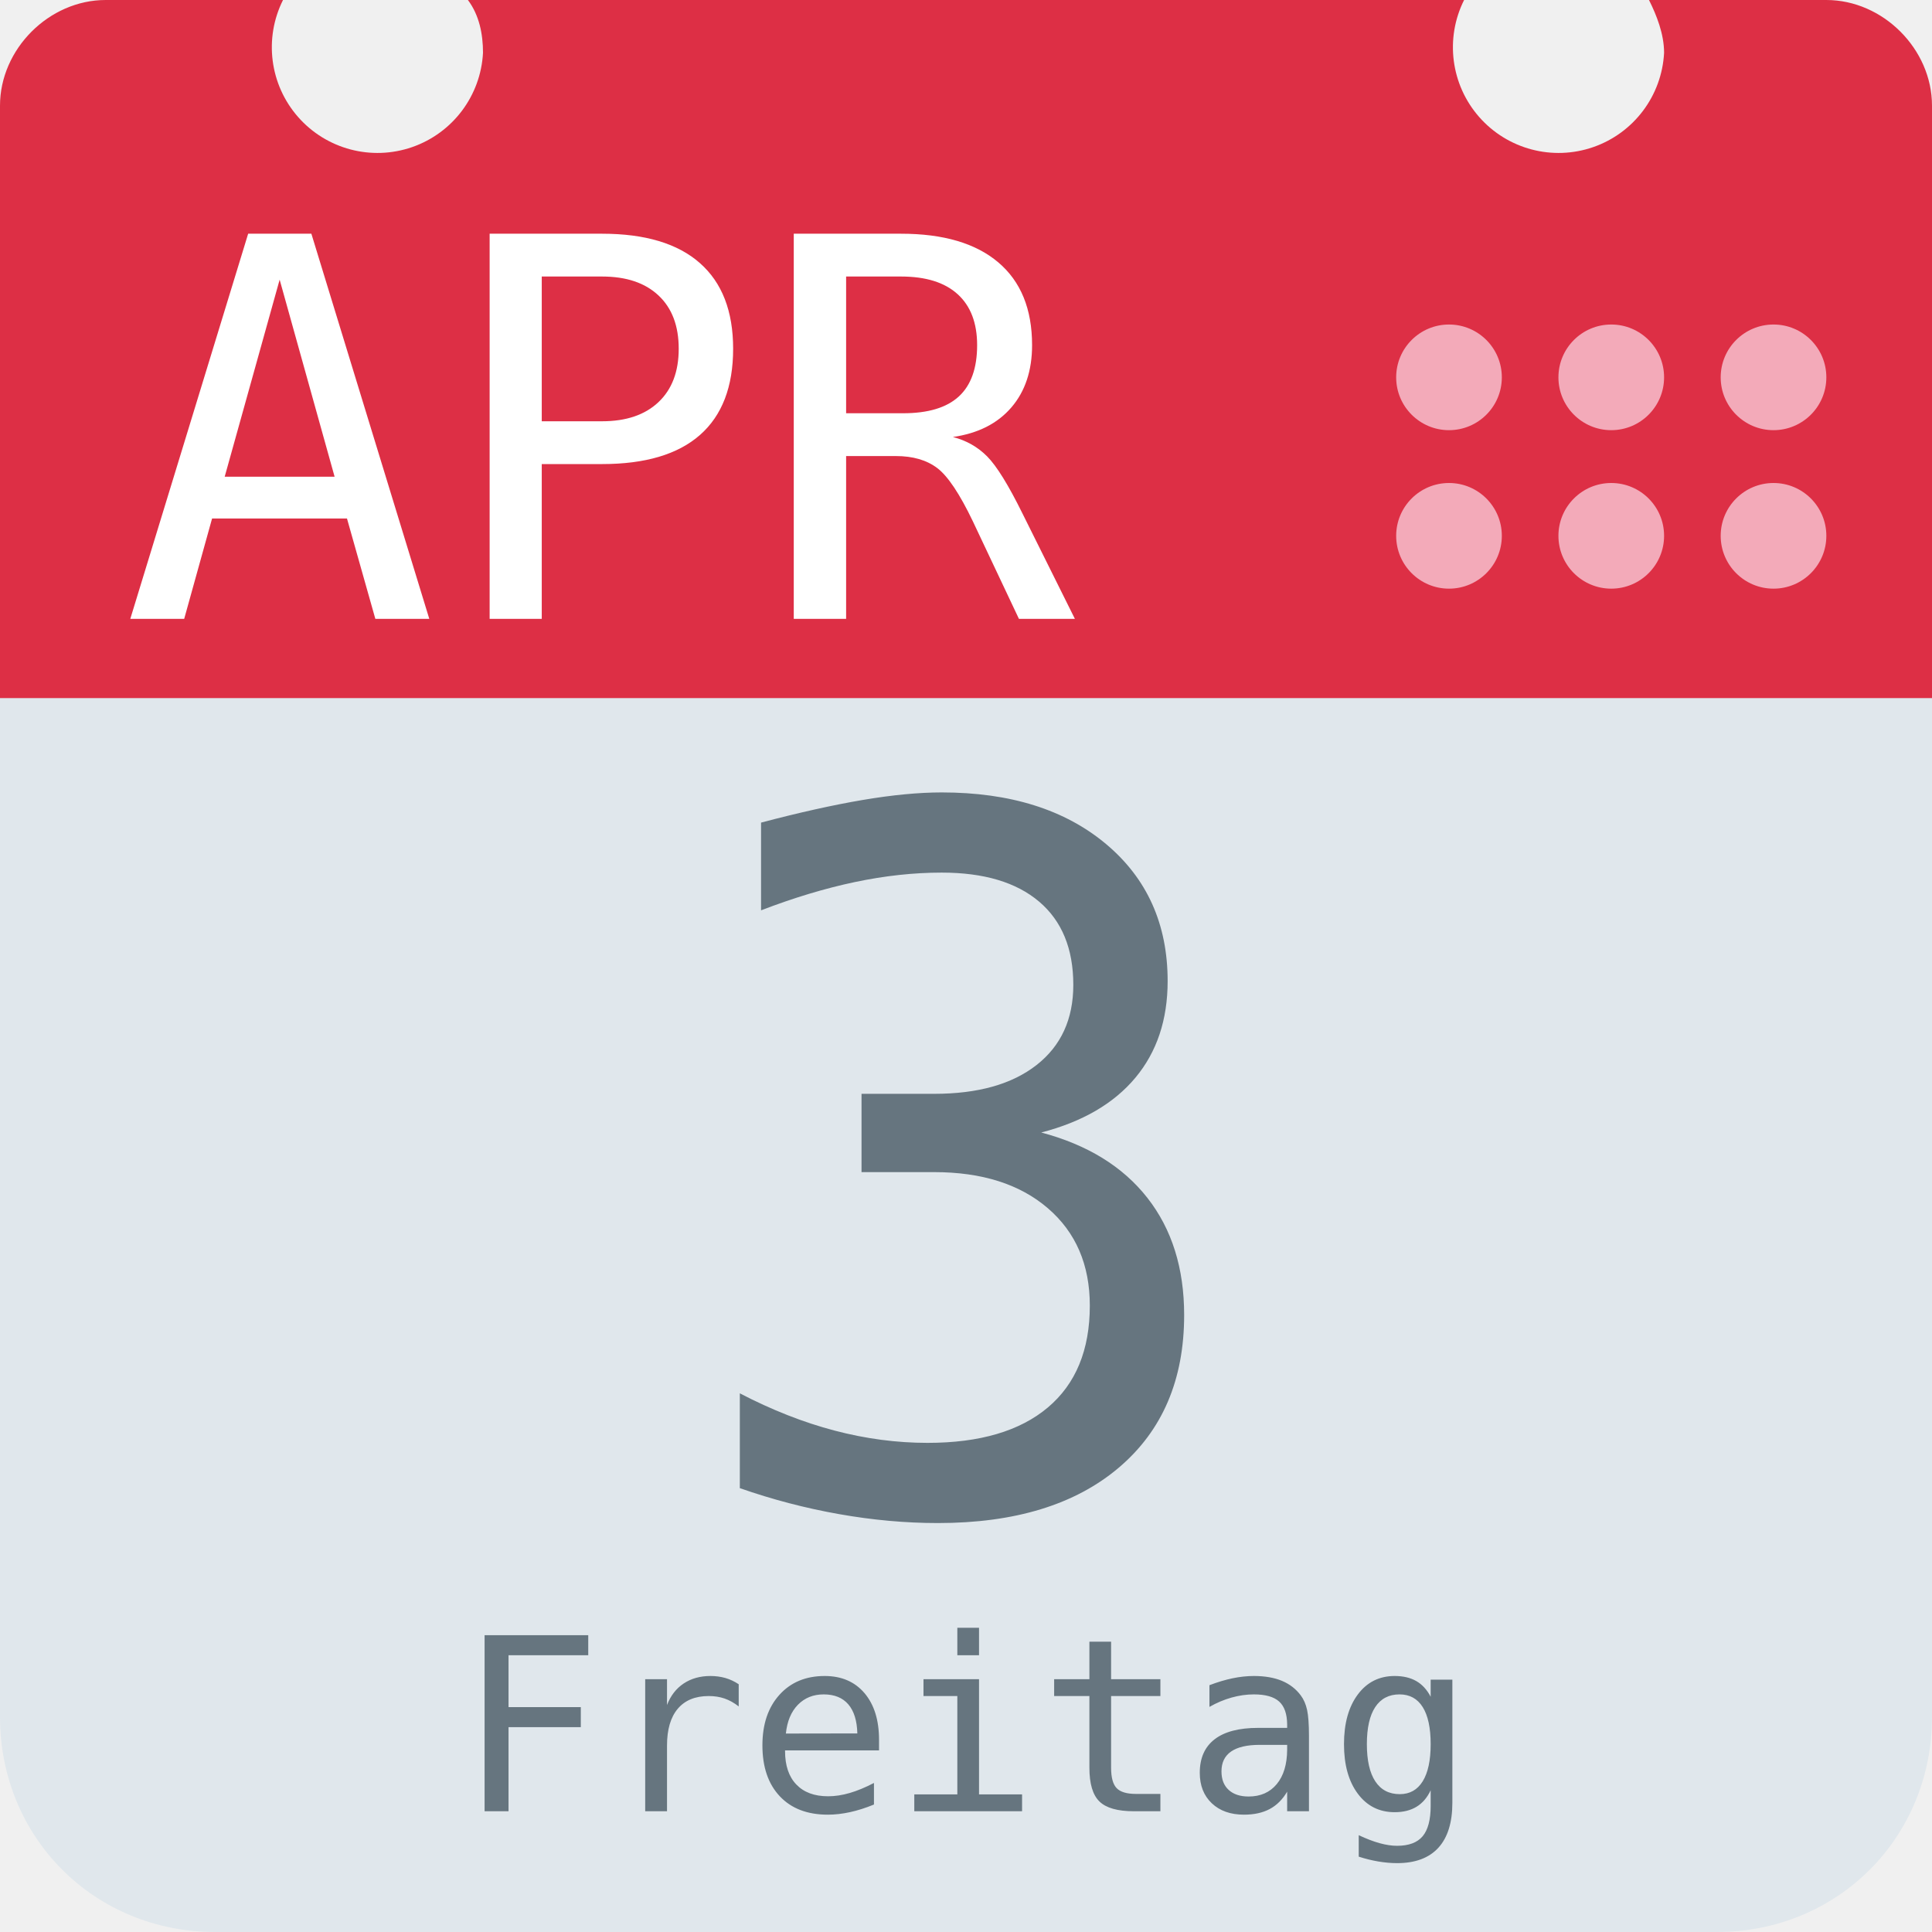
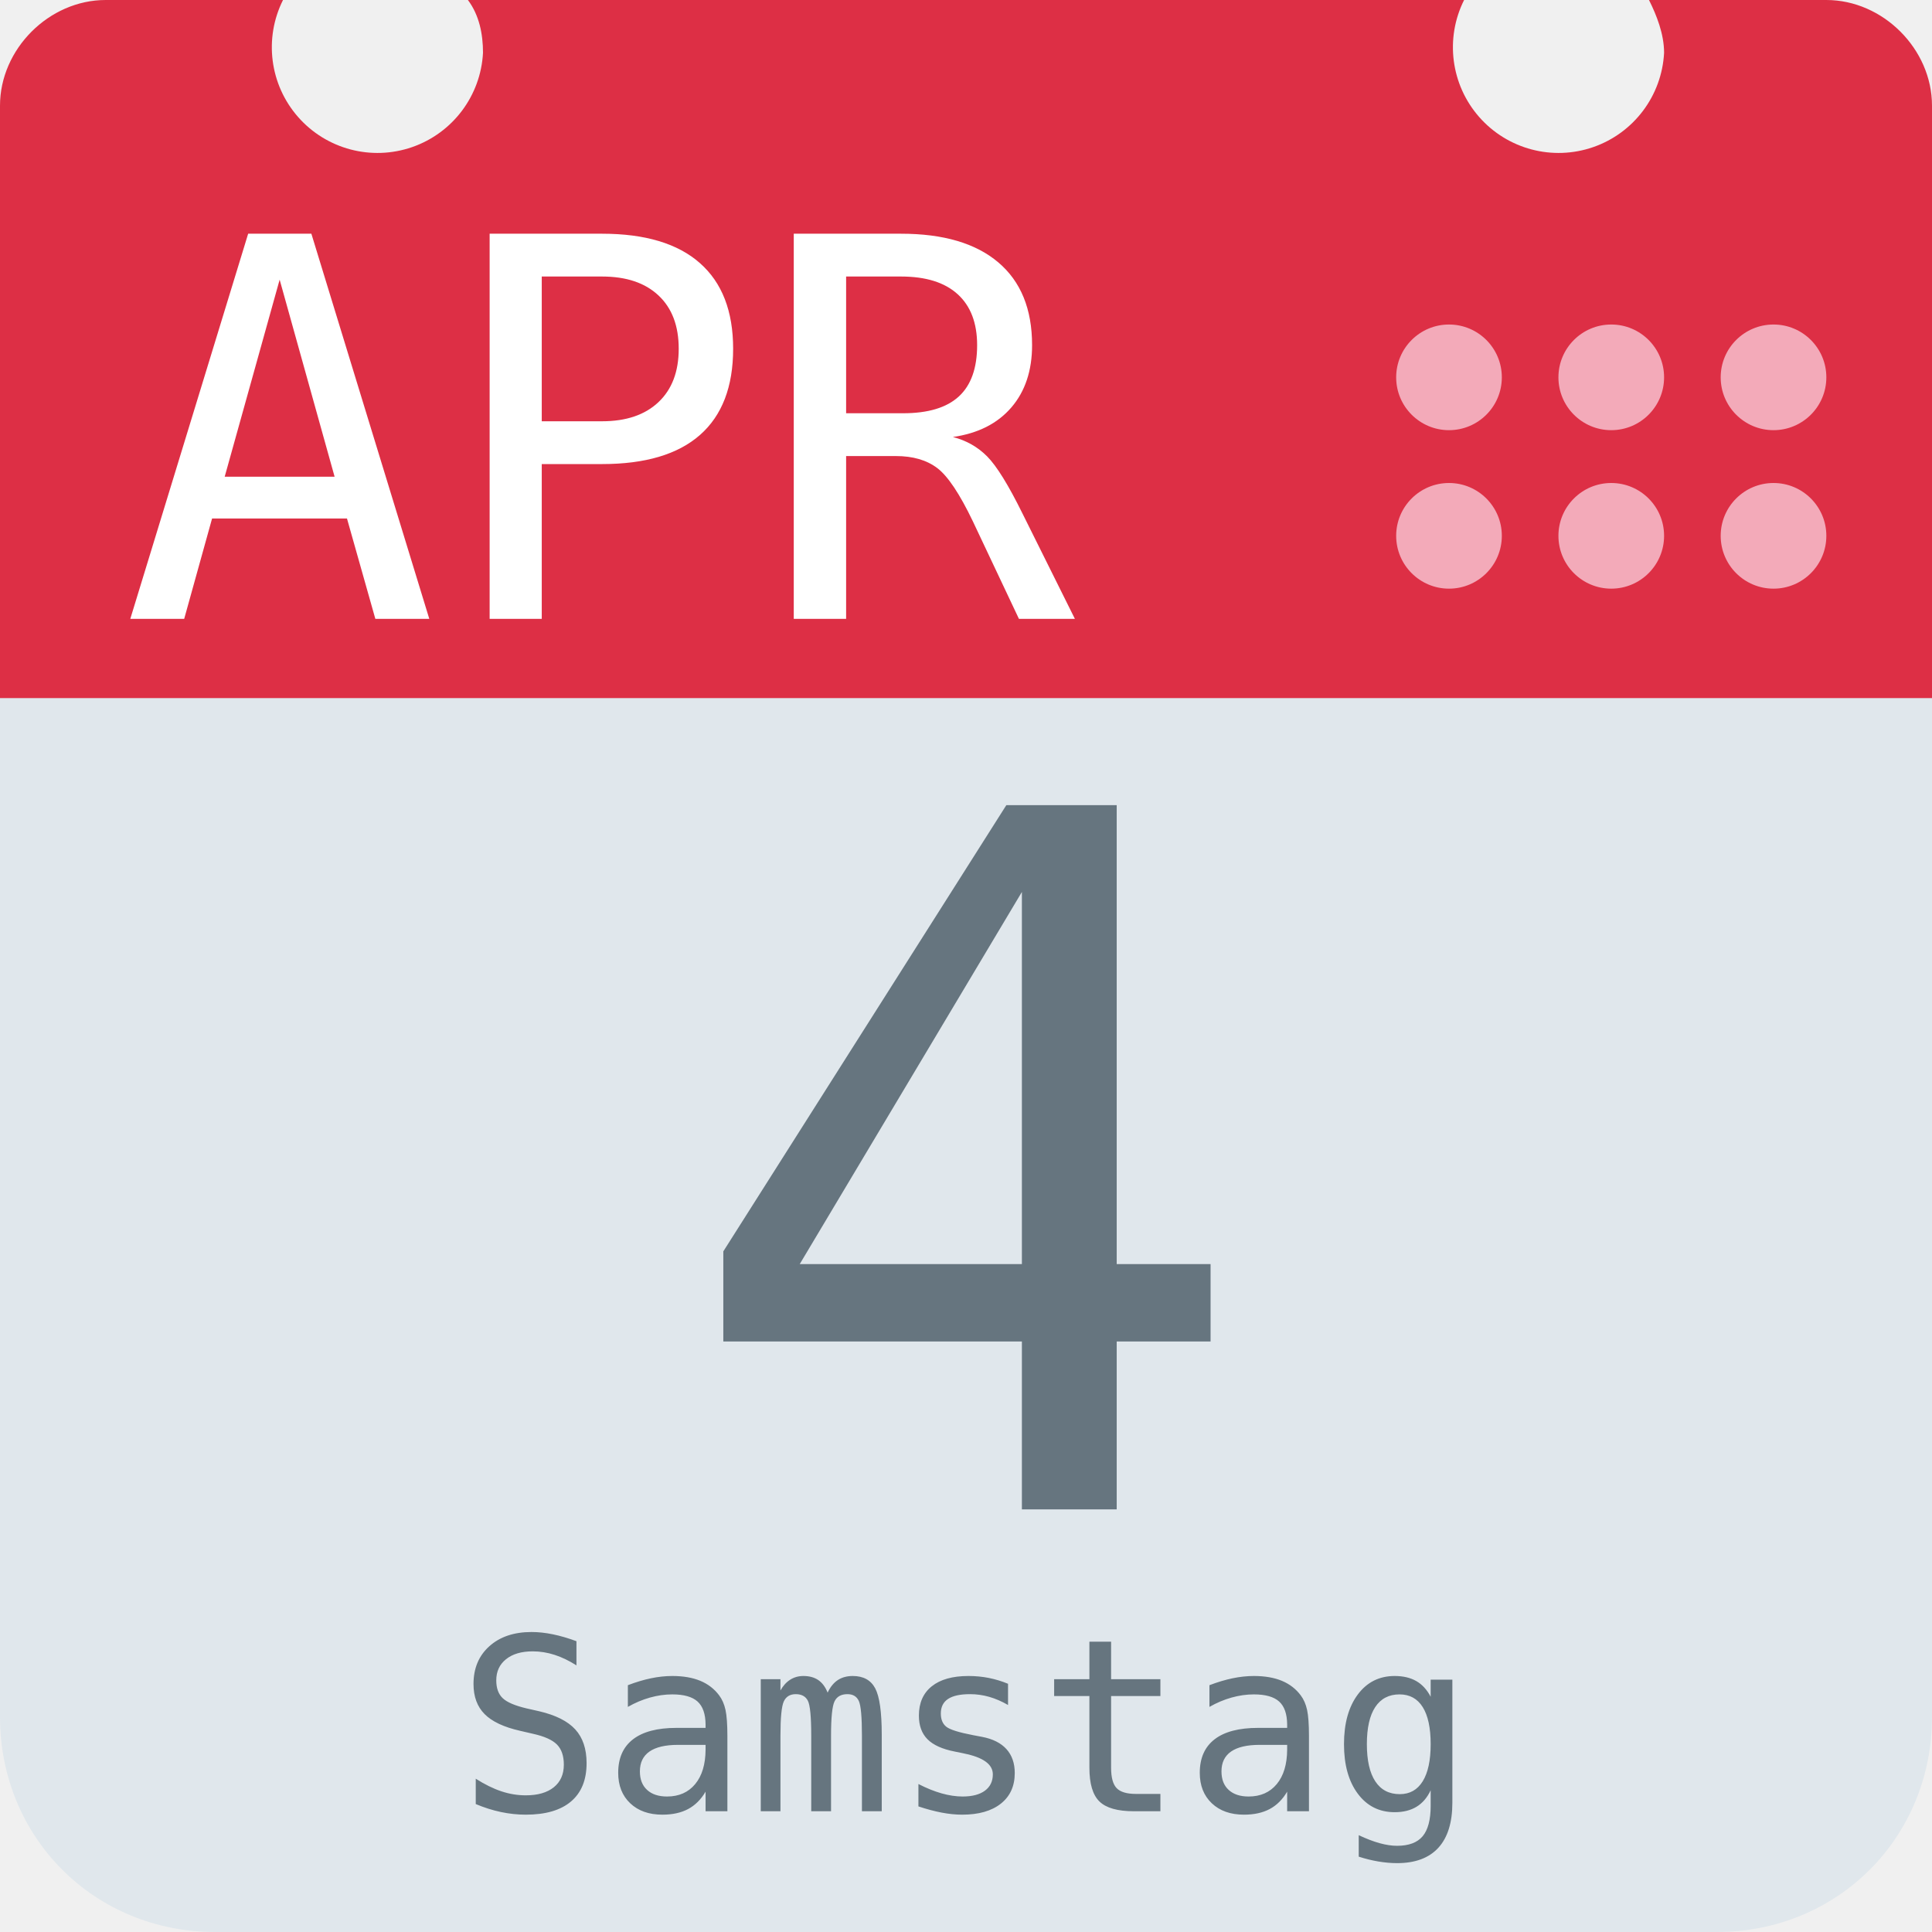
<svg xmlns="http://www.w3.org/2000/svg" aria-label="Calendar" role="img" viewBox="0 0 512 512">
  <path d="M512 455c0 32-25 57-57 57H57c-32 0-57-25-57-57V128c0-31 25-57 57-57h398c32 0 57 26 57 57z" fill="#e0e7ec" />
  <path d="M484 0h-47c2 4 4 9 4 14a28 28 0 1 1-53-14H124c3 4 4 9 4 14A28 28 0 1 1 75 0H28C13 0 0 13 0 28v157h512V28c0-15-13-28-28-28z" fill="#dd2f45" />
  <g fill="#f3aab9">
    <circle cx="470" cy="142" r="14" />
    <circle cx="470" cy="100" r="14" />
    <circle cx="427" cy="142" r="14" />
    <circle cx="427" cy="100" r="14" />
    <circle cx="384" cy="142" r="14" />
    <circle cx="384" cy="100" r="14" />
  </g>
  <text id="month" x="32" y="164" fill="#fff" font-family="monospace" font-size="140px" style="text-anchor: left">APR</text>
-   <text id="day" x="256" y="400" fill="#66757f" font-family="monospace" font-size="256px" style="text-anchor: middle">3</text>
-   <text id="weekday" x="256" y="480" fill="#66757f" font-family="monospace" font-size="64px" style="text-anchor: middle">Freitag</text>
+   <text id="day" x="256" y="400" fill="#66757f" font-family="monospace" font-size="256px" style="text-anchor: middle">4</text>
+   <text id="weekday" x="256" y="480" fill="#66757f" font-family="monospace" font-size="64px" style="text-anchor: middle">Samstag</text>
</svg>
